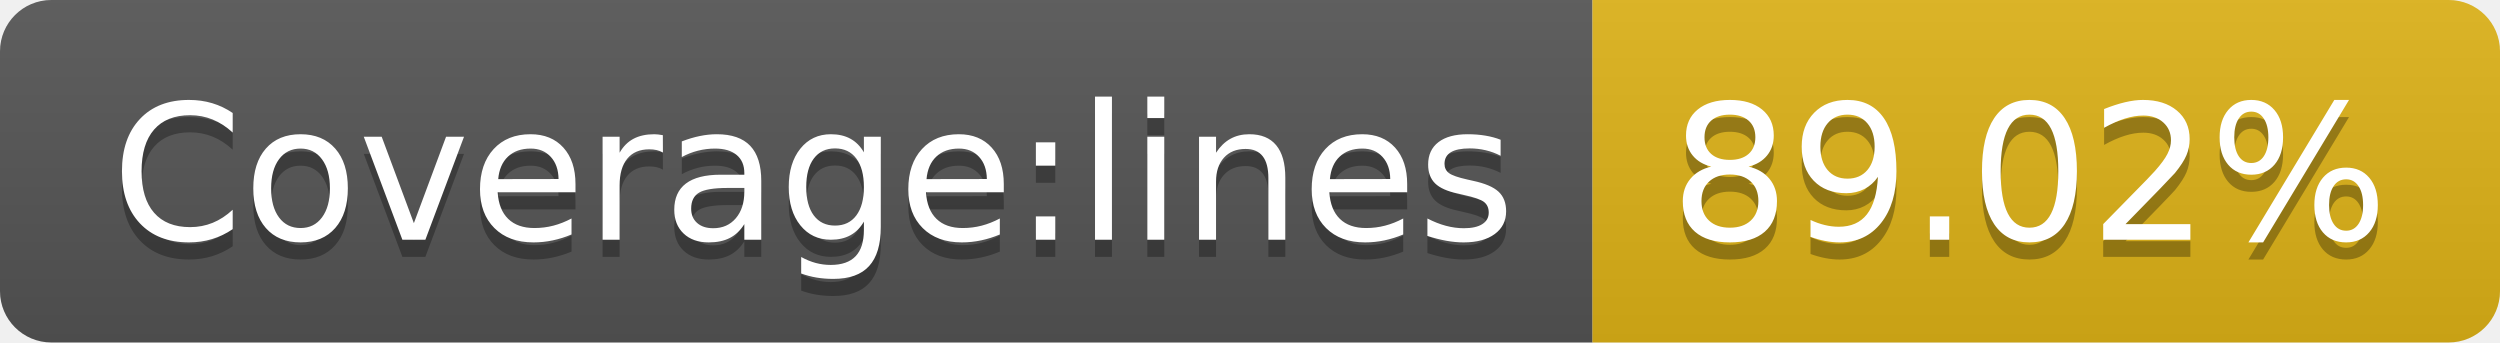
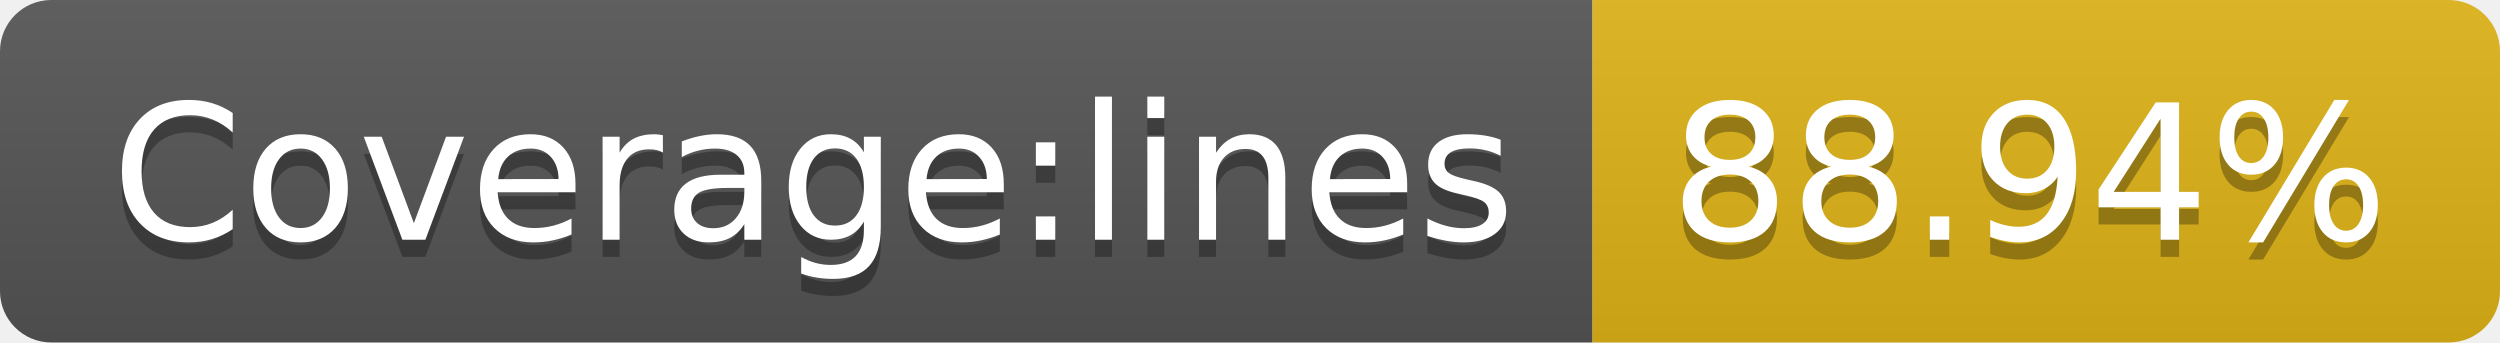
- <svg xmlns="http://www.w3.org/2000/svg" width="146" height="20" role="img" aria-label="Coverage:lines: 89.02%">
+ <svg xmlns="http://www.w3.org/2000/svg" width="146" height="20" role="img" aria-label="Coverage:lines: 88.94%">
  <linearGradient id="s" x2="0" y2="100%">
    <stop offset="0" stop-color="#bbb" stop-opacity=".1" />
    <stop offset="1" stop-opacity=".1" />
  </linearGradient>
  <clipPath id="r">
    <rect width="146" height="20" rx="3" fill="#fff" />
  </clipPath>
  <g clip-path="url(#r)">
    <rect width="93" height="20" fill="#555" />
    <rect x="93" width="53" height="20" fill="#dfb317" />
    <rect width="146" height="20" fill="url(#s)" />
  </g>
  <g fill="#fff" text-anchor="middle" font-family="Verdana,Geneva,DejaVu Sans,sans-serif" text-rendering="geometricPrecision" font-size="110">
    <text aria-hidden="true" x="475" y="150" fill="#010101" fill-opacity=".3" transform="scale(.1)" textLength="830">Coverage:lines</text>
    <text x="475" y="140" transform="scale(.1)" fill="#fff" textLength="830">Coverage:lines</text>
-     <text aria-hidden="true" x="1185" y="150" fill="#010101" fill-opacity=".3" transform="scale(.1)" textLength="430">89.02%</text>
-     <text x="1185" y="140" transform="scale(.1)" fill="#fff" textLength="430">89.02%</text>
+     <text aria-hidden="true" x="1185" y="150" fill="#010101" fill-opacity=".3" transform="scale(.1)" textLength="430">88.94%</text>
+     <text x="1185" y="140" transform="scale(.1)" fill="#fff" textLength="430">88.94%</text>
  </g>
</svg>
